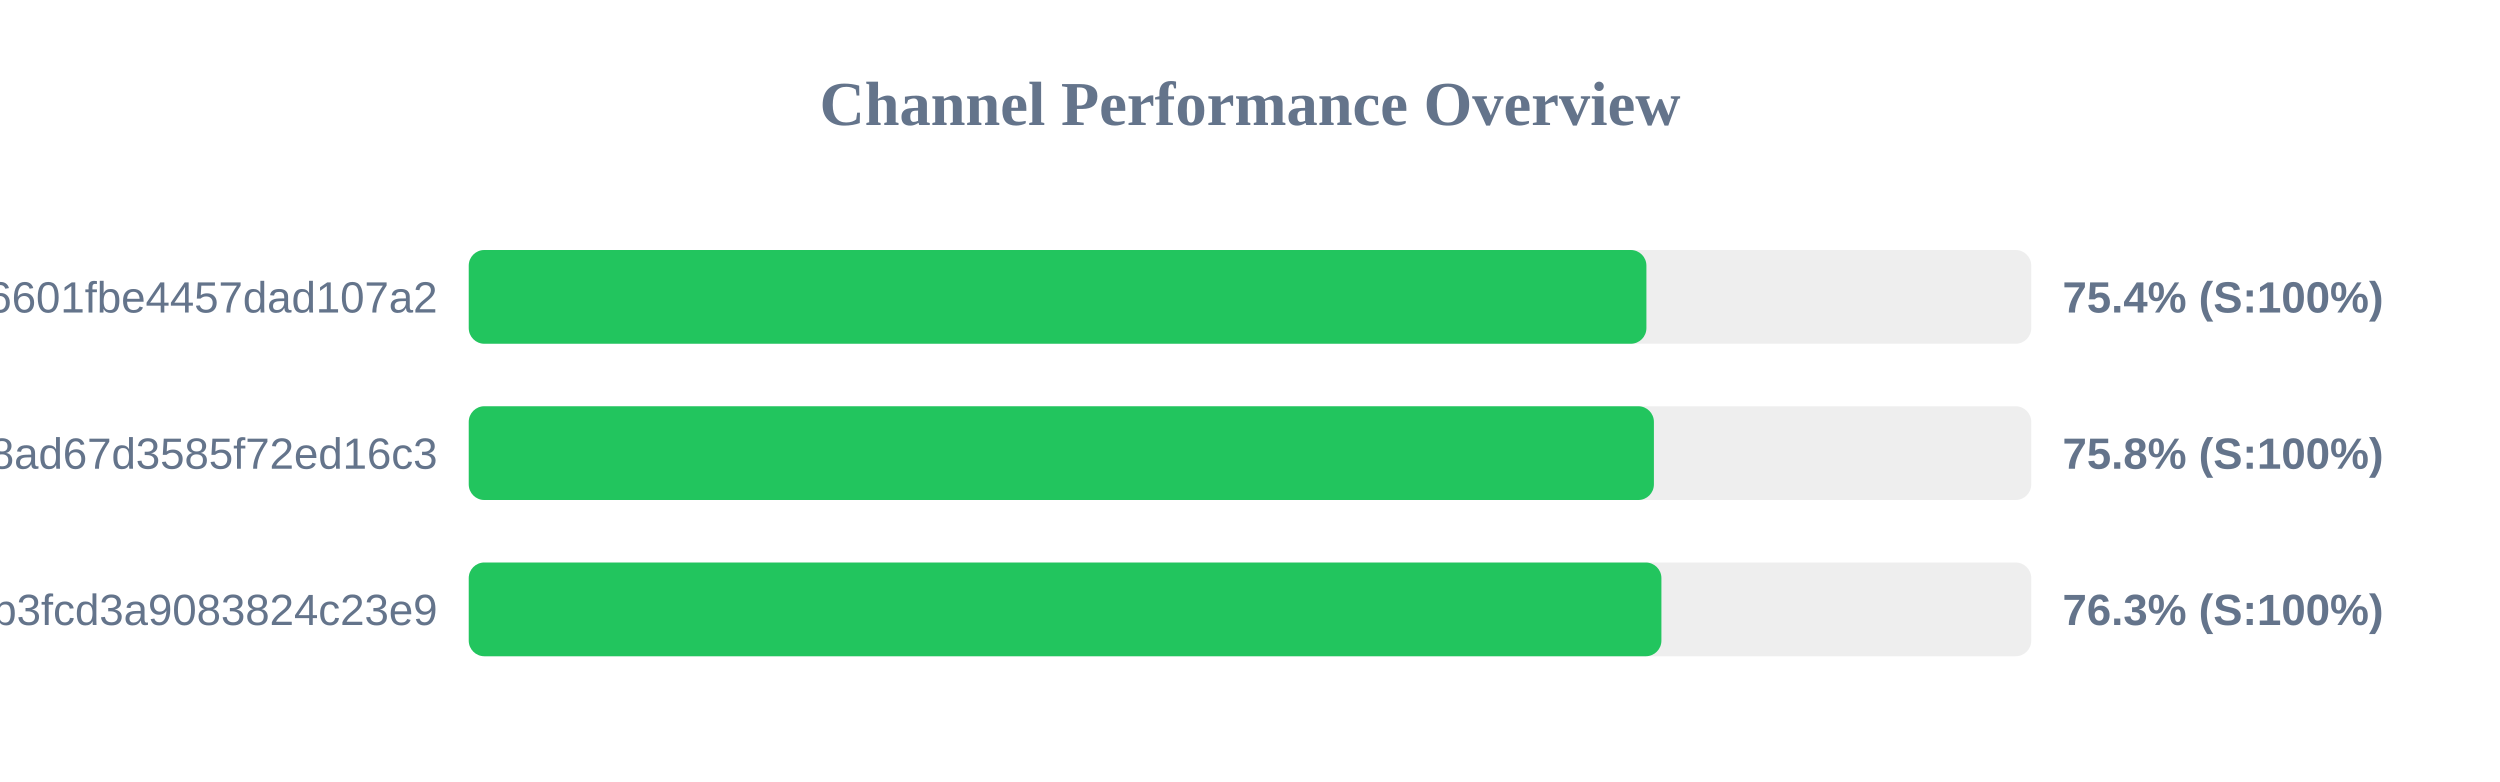
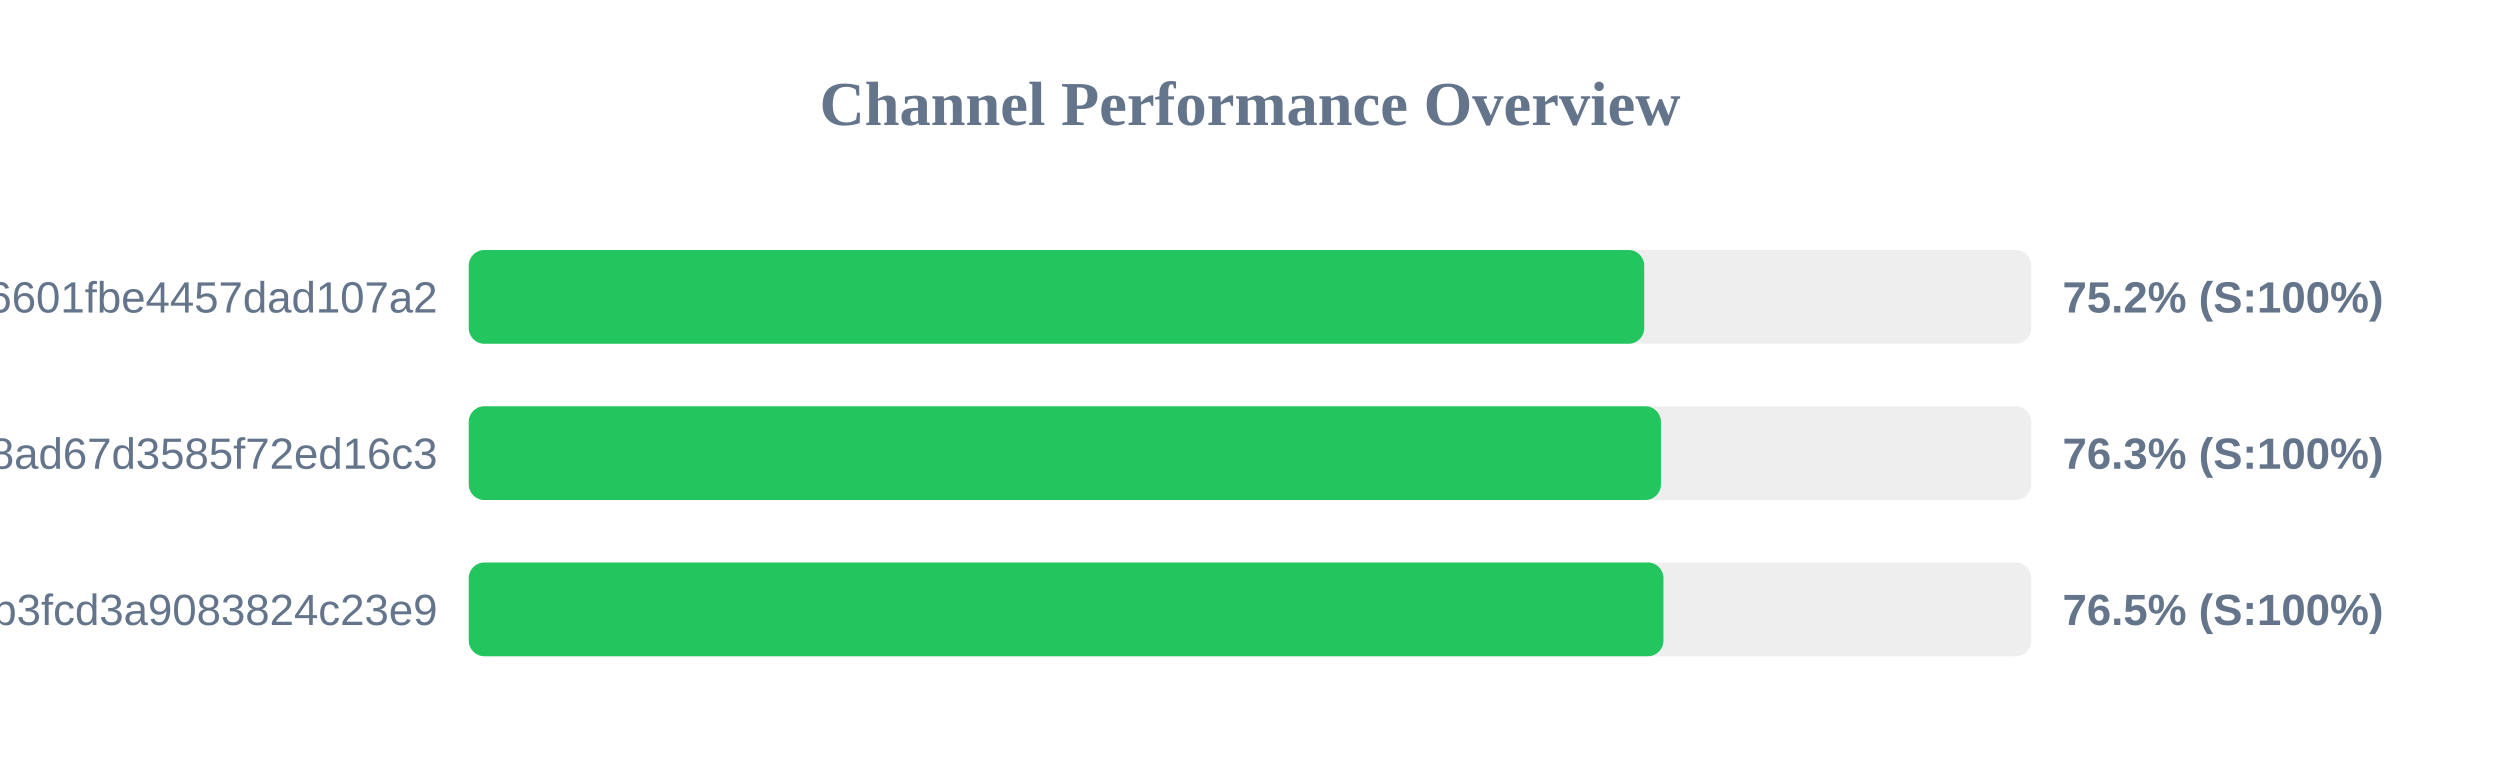
<svg xmlns="http://www.w3.org/2000/svg" width="800" height="250" version="1.1">
  <style>
        .row { font: 14px Arial; fill: #64748b; }
        .score { font: bold 14px Arial; fill: #64748b; }
    </style>
  <text x="400" y="40" text-anchor="middle" font-size="20px" font-weight="bold" fill="#64748b">Channel Performance Overview</text>
  <rect x="150" y="80" width="500" height="30" fill="#eee" rx="5" />
-   <rect x="150" y="80" width="376.85" height="30" fill="#22c55e" rx="5" />
+   <rect x="150" y="80" width="376.15" height="30" fill="#22c55e" rx="5" />
  <text x="140" y="100" text-anchor="end" class="row">6ca22ad3b96aa6601fbe4457dad107a2</text>
-   <text x="660" y="100" text-anchor="start" class="score">75.4% (S:100%)</text>
+   <text x="660" y="100" text-anchor="start" class="score">75.2% (S:100%)</text>
  <rect x="150" y="130" width="500" height="30" fill="#eee" rx="5" />
-   <rect x="150" y="130" width="379.25" height="30" fill="#22c55e" rx="5" />
+   <rect x="150" y="130" width="381.5" height="30" fill="#22c55e" rx="5" />
  <text x="140" y="150" text-anchor="end" class="row">d2ddf60933dd08ad67d3585f72ed16c3</text>
-   <text x="660" y="150" text-anchor="start" class="score">75.8% (S:100%)</text>
+   <text x="660" y="150" text-anchor="start" class="score">76.3% (S:100%)</text>
  <rect x="150" y="180" width="500" height="30" fill="#eee" rx="5" />
-   <rect x="150" y="180" width="381.65" height="30" fill="#22c55e" rx="5" />
+   <rect x="150" y="180" width="382.3" height="30" fill="#22c55e" rx="5" />
  <text x="140" y="200" text-anchor="end" class="row">subscribe?token=8bc38a0c131e9b3fcd3a9083824c23e9</text>
-   <text x="660" y="200" text-anchor="start" class="score">76.3% (S:100%)</text>
+   <text x="660" y="200" text-anchor="start" class="score">76.5% (S:100%)</text>
</svg>
